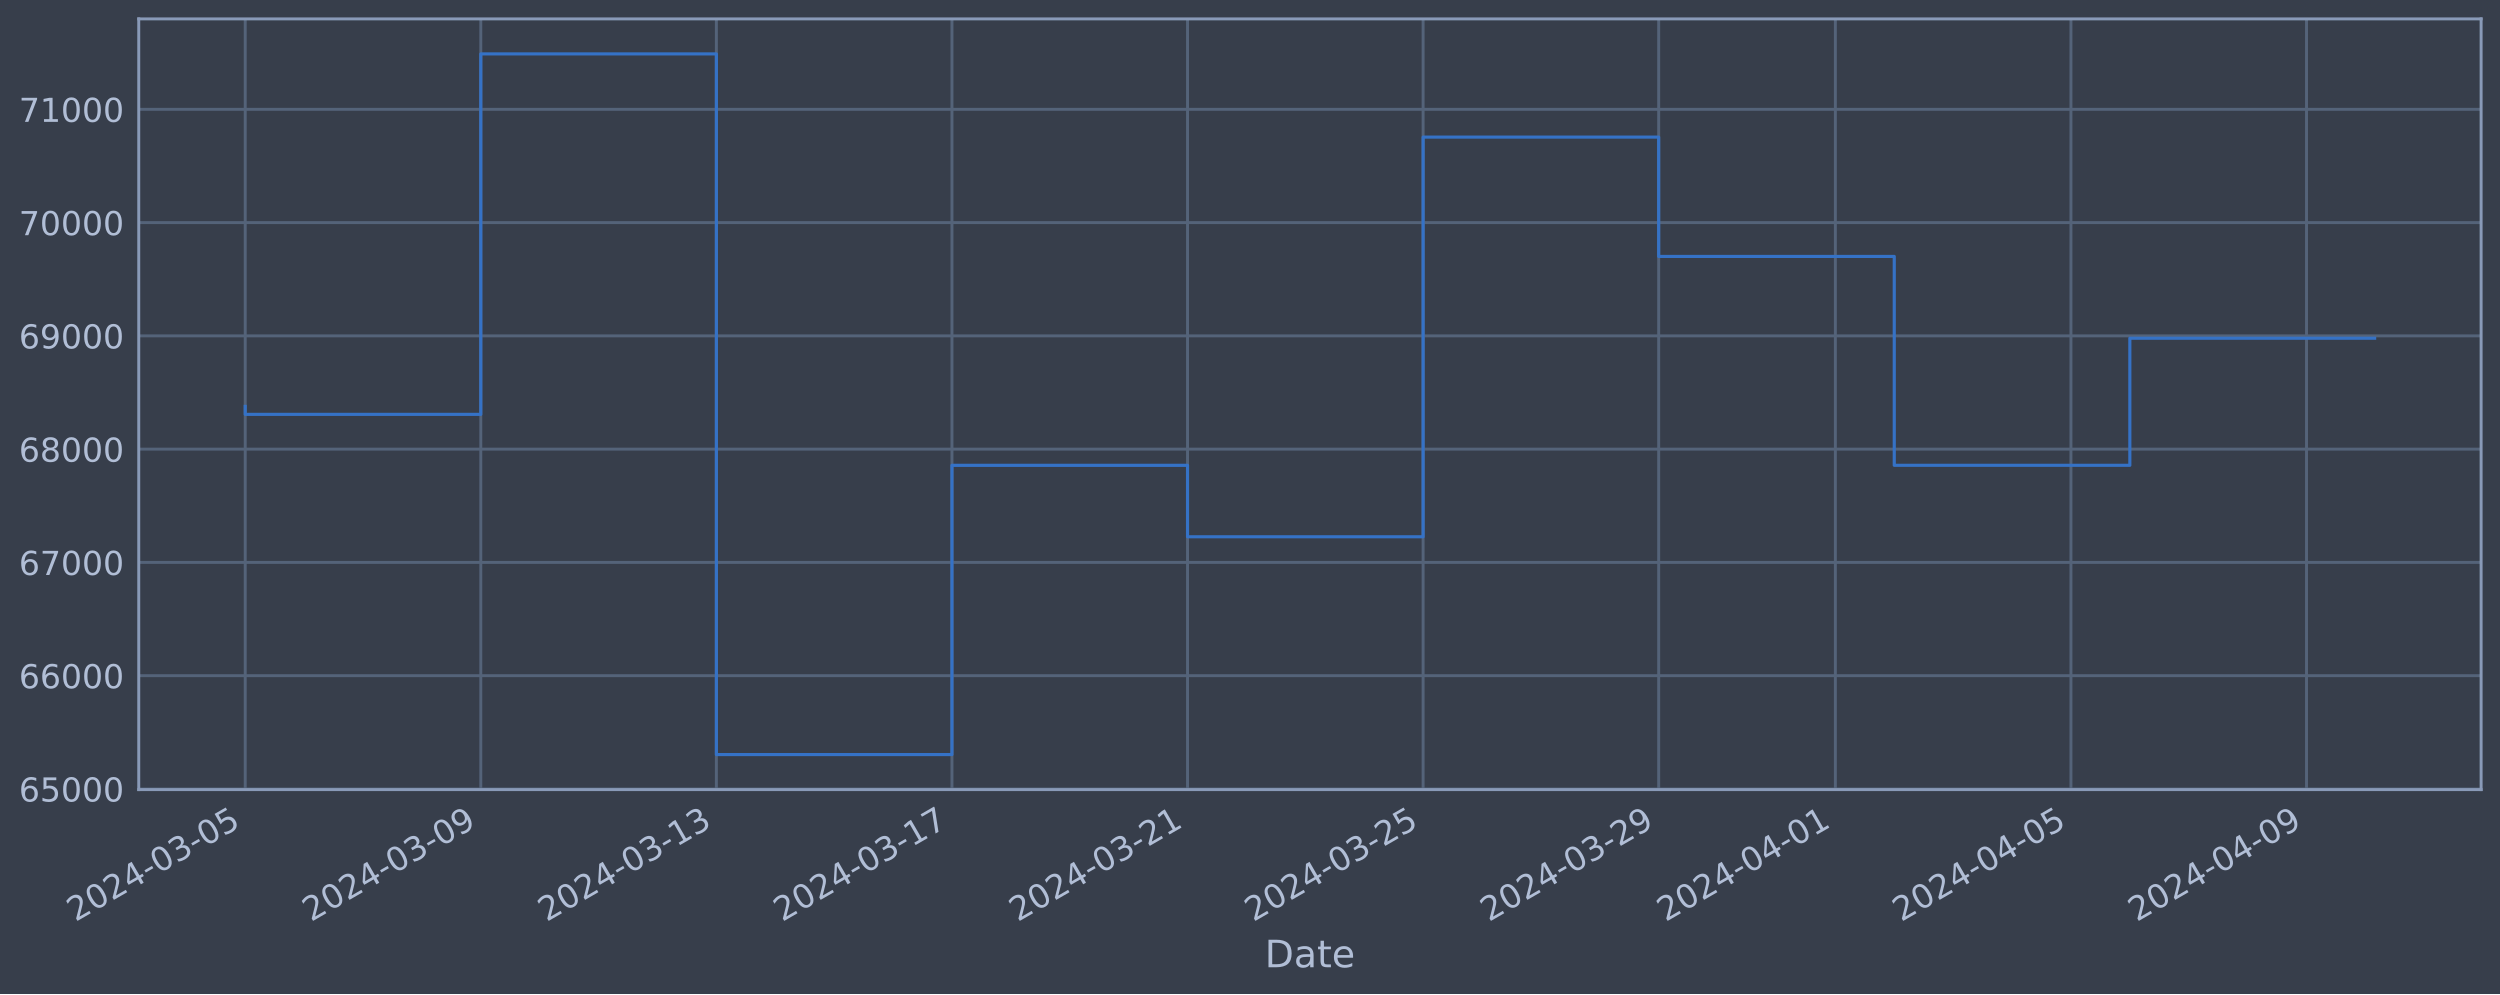
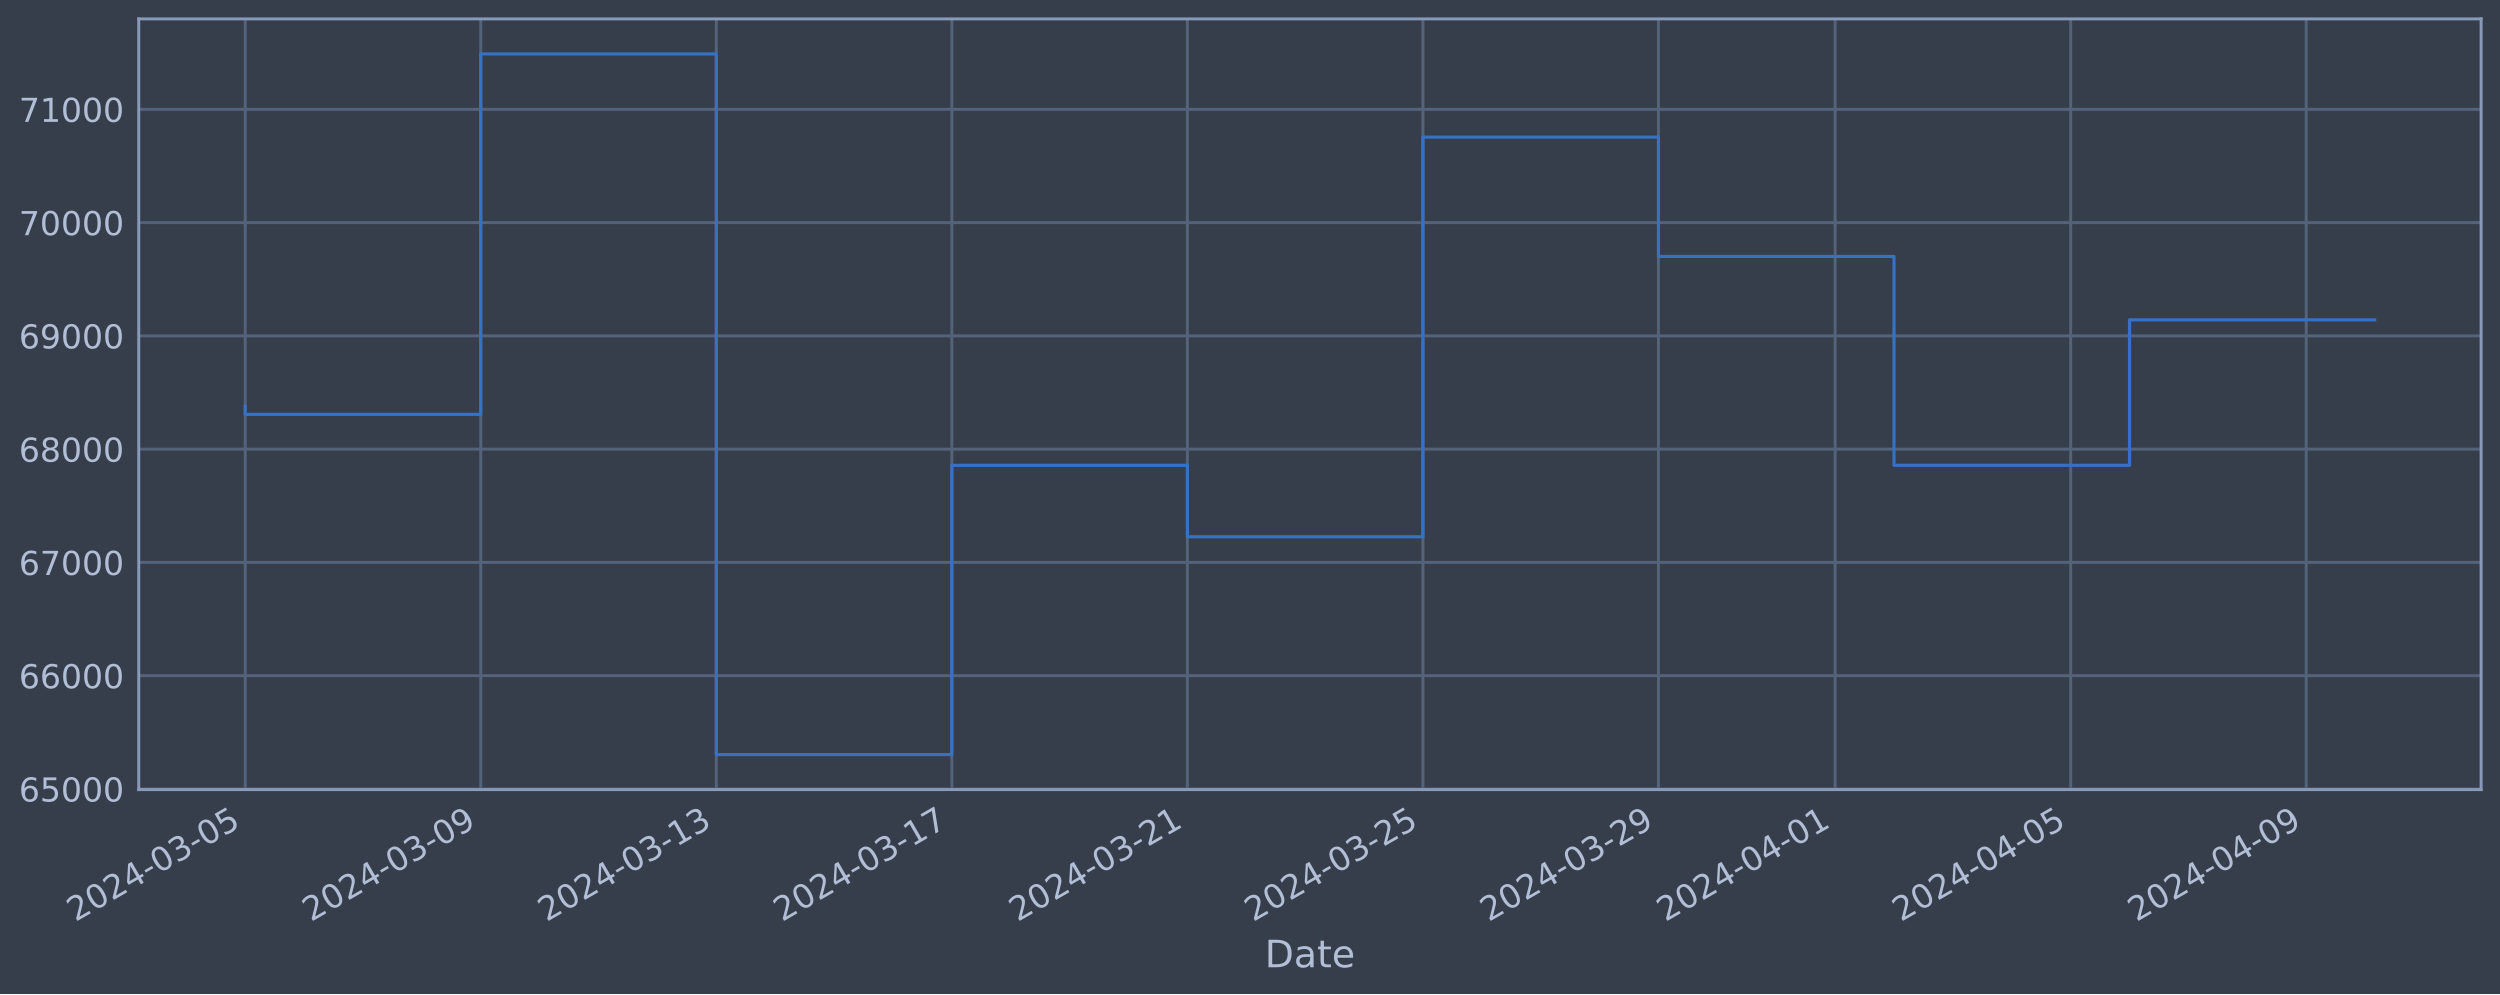
<svg xmlns="http://www.w3.org/2000/svg" xmlns:xlink="http://www.w3.org/1999/xlink" width="952.884pt" height="378.87pt" viewBox="0 0 952.884 378.87" version="1.1">
  <defs>
    <style type="text/css">*{stroke-linejoin: round; stroke-linecap: butt}</style>
  </defs>
  <g id="figure_1">
    <g id="patch_1">
      <path d="M 0 378.87  L 952.884 378.87  L 952.884 0  L 0 0  z " style="fill: #373e4b" />
    </g>
    <g id="axes_1">
      <g id="patch_2">
        <path d="M 52.884 300.96  L 945.684 300.96  L 945.684 7.2  L 52.884 7.2  z " style="fill: #373e4b" />
      </g>
      <g id="matplotlib.axis_1">
        <g id="xtick_1">
          <g id="line2d_1">
-             <path d="M 93.466 300.96  L 93.466 7.2  " clip-path="url(#pa50d07815e)" style="fill: none; stroke: #546379; stroke-width: 1.12; stroke-linecap: square" />
+             <path d="M 93.466 300.96  L 93.466 7.2  " clip-path="url(#p19e93c305b)" style="fill: none; stroke: #546379; stroke-width: 1.12; stroke-linecap: square" />
          </g>
          <g id="line2d_2" />
          <g id="text_1">
            <g style="fill: #b1bed6" transform="translate(28.74006 351.4642) rotate(-30) scale(0.126 -0.126)">
              <defs>
                <path id="DejaVuSans-32" d="M 1228 531  L 3431 531  L 3431 0  L 469 0  L 469 531  Q 828 903 1448 1529  Q 2069 2156 2228 2338  Q 2531 2678 2651 2914  Q 2772 3150 2772 3378  Q 2772 3750 2511 3984  Q 2250 4219 1831 4219  Q 1534 4219 1204 4116  Q 875 4013 500 3803  L 500 4441  Q 881 4594 1212 4672  Q 1544 4750 1819 4750  Q 2544 4750 2975 4387  Q 3406 4025 3406 3419  Q 3406 3131 3298 2873  Q 3191 2616 2906 2266  Q 2828 2175 2409 1742  Q 1991 1309 1228 531  z " transform="scale(0.015625)" />
                <path id="DejaVuSans-30" d="M 2034 4250  Q 1547 4250 1301 3770  Q 1056 3291 1056 2328  Q 1056 1369 1301 889  Q 1547 409 2034 409  Q 2525 409 2770 889  Q 3016 1369 3016 2328  Q 3016 3291 2770 3770  Q 2525 4250 2034 4250  z M 2034 4750  Q 2819 4750 3233 4129  Q 3647 3509 3647 2328  Q 3647 1150 3233 529  Q 2819 -91 2034 -91  Q 1250 -91 836 529  Q 422 1150 422 2328  Q 422 3509 836 4129  Q 1250 4750 2034 4750  z " transform="scale(0.015625)" />
                <path id="DejaVuSans-34" d="M 2419 4116  L 825 1625  L 2419 1625  L 2419 4116  z M 2253 4666  L 3047 4666  L 3047 1625  L 3713 1625  L 3713 1100  L 3047 1100  L 3047 0  L 2419 0  L 2419 1100  L 313 1100  L 313 1709  L 2253 4666  z " transform="scale(0.015625)" />
                <path id="DejaVuSans-2d" d="M 313 2009  L 1997 2009  L 1997 1497  L 313 1497  L 313 2009  z " transform="scale(0.015625)" />
                <path id="DejaVuSans-33" d="M 2597 2516  Q 3050 2419 3304 2112  Q 3559 1806 3559 1356  Q 3559 666 3084 287  Q 2609 -91 1734 -91  Q 1441 -91 1130 -33  Q 819 25 488 141  L 488 750  Q 750 597 1062 519  Q 1375 441 1716 441  Q 2309 441 2620 675  Q 2931 909 2931 1356  Q 2931 1769 2642 2001  Q 2353 2234 1838 2234  L 1294 2234  L 1294 2753  L 1863 2753  Q 2328 2753 2575 2939  Q 2822 3125 2822 3475  Q 2822 3834 2567 4026  Q 2313 4219 1838 4219  Q 1578 4219 1281 4162  Q 984 4106 628 3988  L 628 4550  Q 988 4650 1302 4700  Q 1616 4750 1894 4750  Q 2613 4750 3031 4423  Q 3450 4097 3450 3541  Q 3450 3153 3228 2886  Q 3006 2619 2597 2516  z " transform="scale(0.015625)" />
                <path id="DejaVuSans-35" d="M 691 4666  L 3169 4666  L 3169 4134  L 1269 4134  L 1269 2991  Q 1406 3038 1543 3061  Q 1681 3084 1819 3084  Q 2600 3084 3056 2656  Q 3513 2228 3513 1497  Q 3513 744 3044 326  Q 2575 -91 1722 -91  Q 1428 -91 1123 -41  Q 819 9 494 109  L 494 744  Q 775 591 1075 516  Q 1375 441 1709 441  Q 2250 441 2565 725  Q 2881 1009 2881 1497  Q 2881 1984 2565 2268  Q 2250 2553 1709 2553  Q 1456 2553 1204 2497  Q 953 2441 691 2322  L 691 4666  z " transform="scale(0.015625)" />
              </defs>
              <use xlink:href="#DejaVuSans-32" />
              <use xlink:href="#DejaVuSans-30" x="63.623" />
              <use xlink:href="#DejaVuSans-32" x="127.246" />
              <use xlink:href="#DejaVuSans-34" x="190.869" />
              <use xlink:href="#DejaVuSans-2d" x="254.492" />
              <use xlink:href="#DejaVuSans-30" x="290.576" />
              <use xlink:href="#DejaVuSans-33" x="354.199" />
              <use xlink:href="#DejaVuSans-2d" x="417.822" />
              <use xlink:href="#DejaVuSans-30" x="453.906" />
              <use xlink:href="#DejaVuSans-35" x="517.529" />
            </g>
          </g>
        </g>
        <g id="xtick_2">
          <g id="line2d_3">
-             <path d="M 183.257 300.96  L 183.257 7.2  " clip-path="url(#pa50d07815e)" style="fill: none; stroke: #546379; stroke-width: 1.12; stroke-linecap: square" />
+             <path d="M 183.243 300.96  L 183.243 7.2  " clip-path="url(#p19e93c305b)" style="fill: none; stroke: #546379; stroke-width: 1.12; stroke-linecap: square" />
          </g>
          <g id="line2d_4" />
          <g id="text_2">
-             <g style="fill: #b1bed6" transform="translate(118.5311 351.4642) rotate(-30) scale(0.126 -0.126)">
+             <g style="fill: #b1bed6" transform="translate(118.5173 351.4642) rotate(-30) scale(0.126 -0.126)">
              <defs>
                <path id="DejaVuSans-39" d="M 703 97  L 703 672  Q 941 559 1184 500  Q 1428 441 1663 441  Q 2288 441 2617 861  Q 2947 1281 2994 2138  Q 2813 1869 2534 1725  Q 2256 1581 1919 1581  Q 1219 1581 811 2004  Q 403 2428 403 3163  Q 403 3881 828 4315  Q 1253 4750 1959 4750  Q 2769 4750 3195 4129  Q 3622 3509 3622 2328  Q 3622 1225 3098 567  Q 2575 -91 1691 -91  Q 1453 -91 1209 -44  Q 966 3 703 97  z M 1959 2075  Q 2384 2075 2632 2365  Q 2881 2656 2881 3163  Q 2881 3666 2632 3958  Q 2384 4250 1959 4250  Q 1534 4250 1286 3958  Q 1038 3666 1038 3163  Q 1038 2656 1286 2365  Q 1534 2075 1959 2075  z " transform="scale(0.015625)" />
              </defs>
              <use xlink:href="#DejaVuSans-32" />
              <use xlink:href="#DejaVuSans-30" x="63.623" />
              <use xlink:href="#DejaVuSans-32" x="127.246" />
              <use xlink:href="#DejaVuSans-34" x="190.869" />
              <use xlink:href="#DejaVuSans-2d" x="254.492" />
              <use xlink:href="#DejaVuSans-30" x="290.576" />
              <use xlink:href="#DejaVuSans-33" x="354.199" />
              <use xlink:href="#DejaVuSans-2d" x="417.822" />
              <use xlink:href="#DejaVuSans-30" x="453.906" />
              <use xlink:href="#DejaVuSans-39" x="517.529" />
            </g>
          </g>
        </g>
        <g id="xtick_3">
          <g id="line2d_5">
-             <path d="M 273.048 300.96  L 273.048 7.2  " clip-path="url(#pa50d07815e)" style="fill: none; stroke: #546379; stroke-width: 1.12; stroke-linecap: square" />
+             <path d="M 273.02 300.96  L 273.02 7.2  " clip-path="url(#p19e93c305b)" style="fill: none; stroke: #546379; stroke-width: 1.12; stroke-linecap: square" />
          </g>
          <g id="line2d_6" />
          <g id="text_3">
-             <g style="fill: #b1bed6" transform="translate(208.3221 351.4642) rotate(-30) scale(0.126 -0.126)">
+             <g style="fill: #b1bed6" transform="translate(208.2945 351.4642) rotate(-30) scale(0.126 -0.126)">
              <defs>
                <path id="DejaVuSans-31" d="M 794 531  L 1825 531  L 1825 4091  L 703 3866  L 703 4441  L 1819 4666  L 2450 4666  L 2450 531  L 3481 531  L 3481 0  L 794 0  L 794 531  z " transform="scale(0.015625)" />
              </defs>
              <use xlink:href="#DejaVuSans-32" />
              <use xlink:href="#DejaVuSans-30" x="63.623" />
              <use xlink:href="#DejaVuSans-32" x="127.246" />
              <use xlink:href="#DejaVuSans-34" x="190.869" />
              <use xlink:href="#DejaVuSans-2d" x="254.492" />
              <use xlink:href="#DejaVuSans-30" x="290.576" />
              <use xlink:href="#DejaVuSans-33" x="354.199" />
              <use xlink:href="#DejaVuSans-2d" x="417.822" />
              <use xlink:href="#DejaVuSans-31" x="453.906" />
              <use xlink:href="#DejaVuSans-33" x="517.529" />
            </g>
          </g>
        </g>
        <g id="xtick_4">
          <g id="line2d_7">
-             <path d="M 362.839 300.96  L 362.839 7.2  " clip-path="url(#pa50d07815e)" style="fill: none; stroke: #546379; stroke-width: 1.12; stroke-linecap: square" />
+             <path d="M 362.797 300.96  L 362.797 7.2  " clip-path="url(#p19e93c305b)" style="fill: none; stroke: #546379; stroke-width: 1.12; stroke-linecap: square" />
          </g>
          <g id="line2d_8" />
          <g id="text_4">
-             <g style="fill: #b1bed6" transform="translate(298.1131 351.4642) rotate(-30) scale(0.126 -0.126)">
+             <g style="fill: #b1bed6" transform="translate(298.0717 351.4642) rotate(-30) scale(0.126 -0.126)">
              <defs>
                <path id="DejaVuSans-37" d="M 525 4666  L 3525 4666  L 3525 4397  L 1831 0  L 1172 0  L 2766 4134  L 525 4134  L 525 4666  z " transform="scale(0.015625)" />
              </defs>
              <use xlink:href="#DejaVuSans-32" />
              <use xlink:href="#DejaVuSans-30" x="63.623" />
              <use xlink:href="#DejaVuSans-32" x="127.246" />
              <use xlink:href="#DejaVuSans-34" x="190.869" />
              <use xlink:href="#DejaVuSans-2d" x="254.492" />
              <use xlink:href="#DejaVuSans-30" x="290.576" />
              <use xlink:href="#DejaVuSans-33" x="354.199" />
              <use xlink:href="#DejaVuSans-2d" x="417.822" />
              <use xlink:href="#DejaVuSans-31" x="453.906" />
              <use xlink:href="#DejaVuSans-37" x="517.529" />
            </g>
          </g>
        </g>
        <g id="xtick_5">
          <g id="line2d_9">
-             <path d="M 452.63 300.96  L 452.63 7.2  " clip-path="url(#pa50d07815e)" style="fill: none; stroke: #546379; stroke-width: 1.12; stroke-linecap: square" />
+             <path d="M 452.574 300.96  L 452.574 7.2  " clip-path="url(#p19e93c305b)" style="fill: none; stroke: #546379; stroke-width: 1.12; stroke-linecap: square" />
          </g>
          <g id="line2d_10" />
          <g id="text_5">
-             <g style="fill: #b1bed6" transform="translate(387.9041 351.4642) rotate(-30) scale(0.126 -0.126)">
+             <g style="fill: #b1bed6" transform="translate(387.8489 351.4642) rotate(-30) scale(0.126 -0.126)">
              <use xlink:href="#DejaVuSans-32" />
              <use xlink:href="#DejaVuSans-30" x="63.623" />
              <use xlink:href="#DejaVuSans-32" x="127.246" />
              <use xlink:href="#DejaVuSans-34" x="190.869" />
              <use xlink:href="#DejaVuSans-2d" x="254.492" />
              <use xlink:href="#DejaVuSans-30" x="290.576" />
              <use xlink:href="#DejaVuSans-33" x="354.199" />
              <use xlink:href="#DejaVuSans-2d" x="417.822" />
              <use xlink:href="#DejaVuSans-32" x="453.906" />
              <use xlink:href="#DejaVuSans-31" x="517.529" />
            </g>
          </g>
        </g>
        <g id="xtick_6">
          <g id="line2d_11">
-             <path d="M 542.421 300.96  L 542.421 7.2  " clip-path="url(#pa50d07815e)" style="fill: none; stroke: #546379; stroke-width: 1.12; stroke-linecap: square" />
+             <path d="M 542.352 300.96  L 542.352 7.2  " clip-path="url(#p19e93c305b)" style="fill: none; stroke: #546379; stroke-width: 1.12; stroke-linecap: square" />
          </g>
          <g id="line2d_12" />
          <g id="text_6">
-             <g style="fill: #b1bed6" transform="translate(477.6951 351.4642) rotate(-30) scale(0.126 -0.126)">
+             <g style="fill: #b1bed6" transform="translate(477.6261 351.4642) rotate(-30) scale(0.126 -0.126)">
              <use xlink:href="#DejaVuSans-32" />
              <use xlink:href="#DejaVuSans-30" x="63.623" />
              <use xlink:href="#DejaVuSans-32" x="127.246" />
              <use xlink:href="#DejaVuSans-34" x="190.869" />
              <use xlink:href="#DejaVuSans-2d" x="254.492" />
              <use xlink:href="#DejaVuSans-30" x="290.576" />
              <use xlink:href="#DejaVuSans-33" x="354.199" />
              <use xlink:href="#DejaVuSans-2d" x="417.822" />
              <use xlink:href="#DejaVuSans-32" x="453.906" />
              <use xlink:href="#DejaVuSans-35" x="517.529" />
            </g>
          </g>
        </g>
        <g id="xtick_7">
          <g id="line2d_13">
-             <path d="M 632.212 300.96  L 632.212 7.2  " clip-path="url(#pa50d07815e)" style="fill: none; stroke: #546379; stroke-width: 1.12; stroke-linecap: square" />
+             <path d="M 632.129 300.96  L 632.129 7.2  " clip-path="url(#p19e93c305b)" style="fill: none; stroke: #546379; stroke-width: 1.12; stroke-linecap: square" />
          </g>
          <g id="line2d_14" />
          <g id="text_7">
-             <g style="fill: #b1bed6" transform="translate(567.4861 351.4642) rotate(-30) scale(0.126 -0.126)">
+             <g style="fill: #b1bed6" transform="translate(567.4033 351.4642) rotate(-30) scale(0.126 -0.126)">
              <use xlink:href="#DejaVuSans-32" />
              <use xlink:href="#DejaVuSans-30" x="63.623" />
              <use xlink:href="#DejaVuSans-32" x="127.246" />
              <use xlink:href="#DejaVuSans-34" x="190.869" />
              <use xlink:href="#DejaVuSans-2d" x="254.492" />
              <use xlink:href="#DejaVuSans-30" x="290.576" />
              <use xlink:href="#DejaVuSans-33" x="354.199" />
              <use xlink:href="#DejaVuSans-2d" x="417.822" />
              <use xlink:href="#DejaVuSans-32" x="453.906" />
              <use xlink:href="#DejaVuSans-39" x="517.529" />
            </g>
          </g>
        </g>
        <g id="xtick_8">
          <g id="line2d_15">
-             <path d="M 699.555 300.96  L 699.555 7.2  " clip-path="url(#pa50d07815e)" style="fill: none; stroke: #546379; stroke-width: 1.12; stroke-linecap: square" />
+             <path d="M 699.462 300.96  L 699.462 7.2  " clip-path="url(#p19e93c305b)" style="fill: none; stroke: #546379; stroke-width: 1.12; stroke-linecap: square" />
          </g>
          <g id="line2d_16" />
          <g id="text_8">
-             <g style="fill: #b1bed6" transform="translate(634.8293 351.4642) rotate(-30) scale(0.126 -0.126)">
+             <g style="fill: #b1bed6" transform="translate(634.7362 351.4642) rotate(-30) scale(0.126 -0.126)">
              <use xlink:href="#DejaVuSans-32" />
              <use xlink:href="#DejaVuSans-30" x="63.623" />
              <use xlink:href="#DejaVuSans-32" x="127.246" />
              <use xlink:href="#DejaVuSans-34" x="190.869" />
              <use xlink:href="#DejaVuSans-2d" x="254.492" />
              <use xlink:href="#DejaVuSans-30" x="290.576" />
              <use xlink:href="#DejaVuSans-34" x="354.199" />
              <use xlink:href="#DejaVuSans-2d" x="417.822" />
              <use xlink:href="#DejaVuSans-30" x="453.906" />
              <use xlink:href="#DejaVuSans-31" x="517.529" />
            </g>
          </g>
        </g>
        <g id="xtick_9">
          <g id="line2d_17">
-             <path d="M 789.346 300.96  L 789.346 7.2  " clip-path="url(#pa50d07815e)" style="fill: none; stroke: #546379; stroke-width: 1.12; stroke-linecap: square" />
+             <path d="M 789.239 300.96  L 789.239 7.2  " clip-path="url(#p19e93c305b)" style="fill: none; stroke: #546379; stroke-width: 1.12; stroke-linecap: square" />
          </g>
          <g id="line2d_18" />
          <g id="text_9">
-             <g style="fill: #b1bed6" transform="translate(724.6203 351.4642) rotate(-30) scale(0.126 -0.126)">
+             <g style="fill: #b1bed6" transform="translate(724.5134 351.4642) rotate(-30) scale(0.126 -0.126)">
              <use xlink:href="#DejaVuSans-32" />
              <use xlink:href="#DejaVuSans-30" x="63.623" />
              <use xlink:href="#DejaVuSans-32" x="127.246" />
              <use xlink:href="#DejaVuSans-34" x="190.869" />
              <use xlink:href="#DejaVuSans-2d" x="254.492" />
              <use xlink:href="#DejaVuSans-30" x="290.576" />
              <use xlink:href="#DejaVuSans-34" x="354.199" />
              <use xlink:href="#DejaVuSans-2d" x="417.822" />
              <use xlink:href="#DejaVuSans-30" x="453.906" />
              <use xlink:href="#DejaVuSans-35" x="517.529" />
            </g>
          </g>
        </g>
        <g id="xtick_10">
          <g id="line2d_19">
-             <path d="M 879.137 300.96  L 879.137 7.2  " clip-path="url(#pa50d07815e)" style="fill: none; stroke: #546379; stroke-width: 1.12; stroke-linecap: square" />
+             <path d="M 879.016 300.96  L 879.016 7.2  " clip-path="url(#p19e93c305b)" style="fill: none; stroke: #546379; stroke-width: 1.12; stroke-linecap: square" />
          </g>
          <g id="line2d_20" />
          <g id="text_10">
-             <g style="fill: #b1bed6" transform="translate(814.4113 351.4642) rotate(-30) scale(0.126 -0.126)">
+             <g style="fill: #b1bed6" transform="translate(814.2906 351.4642) rotate(-30) scale(0.126 -0.126)">
              <use xlink:href="#DejaVuSans-32" />
              <use xlink:href="#DejaVuSans-30" x="63.623" />
              <use xlink:href="#DejaVuSans-32" x="127.246" />
              <use xlink:href="#DejaVuSans-34" x="190.869" />
              <use xlink:href="#DejaVuSans-2d" x="254.492" />
              <use xlink:href="#DejaVuSans-30" x="290.576" />
              <use xlink:href="#DejaVuSans-34" x="354.199" />
              <use xlink:href="#DejaVuSans-2d" x="417.822" />
              <use xlink:href="#DejaVuSans-30" x="453.906" />
              <use xlink:href="#DejaVuSans-39" x="517.529" />
            </g>
          </g>
        </g>
        <g id="text_11">
          <g style="fill: #b1bed6" transform="translate(482.0746 368.6753) scale(0.144 -0.144)">
            <defs>
              <path id="DejaVuSans-44" d="M 1259 4147  L 1259 519  L 2022 519  Q 2988 519 3436 956  Q 3884 1394 3884 2338  Q 3884 3275 3436 3711  Q 2988 4147 2022 4147  L 1259 4147  z M 628 4666  L 1925 4666  Q 3281 4666 3915 4102  Q 4550 3538 4550 2338  Q 4550 1131 3912 565  Q 3275 0 1925 0  L 628 0  L 628 4666  z " transform="scale(0.015625)" />
              <path id="DejaVuSans-61" d="M 2194 1759  Q 1497 1759 1228 1600  Q 959 1441 959 1056  Q 959 750 1161 570  Q 1363 391 1709 391  Q 2188 391 2477 730  Q 2766 1069 2766 1631  L 2766 1759  L 2194 1759  z M 3341 1997  L 3341 0  L 2766 0  L 2766 531  Q 2569 213 2275 61  Q 1981 -91 1556 -91  Q 1019 -91 701 211  Q 384 513 384 1019  Q 384 1609 779 1909  Q 1175 2209 1959 2209  L 2766 2209  L 2766 2266  Q 2766 2663 2505 2880  Q 2244 3097 1772 3097  Q 1472 3097 1187 3025  Q 903 2953 641 2809  L 641 3341  Q 956 3463 1253 3523  Q 1550 3584 1831 3584  Q 2591 3584 2966 3190  Q 3341 2797 3341 1997  z " transform="scale(0.015625)" />
              <path id="DejaVuSans-74" d="M 1172 4494  L 1172 3500  L 2356 3500  L 2356 3053  L 1172 3053  L 1172 1153  Q 1172 725 1289 603  Q 1406 481 1766 481  L 2356 481  L 2356 0  L 1766 0  Q 1100 0 847 248  Q 594 497 594 1153  L 594 3053  L 172 3053  L 172 3500  L 594 3500  L 594 4494  L 1172 4494  z " transform="scale(0.015625)" />
              <path id="DejaVuSans-65" d="M 3597 1894  L 3597 1613  L 953 1613  Q 991 1019 1311 708  Q 1631 397 2203 397  Q 2534 397 2845 478  Q 3156 559 3463 722  L 3463 178  Q 3153 47 2828 -22  Q 2503 -91 2169 -91  Q 1331 -91 842 396  Q 353 884 353 1716  Q 353 2575 817 3079  Q 1281 3584 2069 3584  Q 2775 3584 3186 3129  Q 3597 2675 3597 1894  z M 3022 2063  Q 3016 2534 2758 2815  Q 2500 3097 2075 3097  Q 1594 3097 1305 2825  Q 1016 2553 972 2059  L 3022 2063  z " transform="scale(0.015625)" />
            </defs>
            <use xlink:href="#DejaVuSans-44" />
            <use xlink:href="#DejaVuSans-61" x="77.002" />
            <use xlink:href="#DejaVuSans-74" x="138.281" />
            <use xlink:href="#DejaVuSans-65" x="177.49" />
          </g>
        </g>
      </g>
      <g id="matplotlib.axis_2">
        <g id="ytick_1">
          <g id="line2d_21">
-             <path d="M 52.884 300.718  L 945.684 300.718  " clip-path="url(#pa50d07815e)" style="fill: none; stroke: #546379; stroke-width: 1.12; stroke-linecap: square" />
+             <path d="M 52.884 300.718  L 945.684 300.718  " clip-path="url(#p19e93c305b)" style="fill: none; stroke: #546379; stroke-width: 1.12; stroke-linecap: square" />
          </g>
          <g id="line2d_22" />
          <g id="text_12">
            <g style="fill: #b1bed6" transform="translate(7.2 305.5049) scale(0.126 -0.126)">
              <defs>
                <path id="DejaVuSans-36" d="M 2113 2584  Q 1688 2584 1439 2293  Q 1191 2003 1191 1497  Q 1191 994 1439 701  Q 1688 409 2113 409  Q 2538 409 2786 701  Q 3034 994 3034 1497  Q 3034 2003 2786 2293  Q 2538 2584 2113 2584  z M 3366 4563  L 3366 3988  Q 3128 4100 2886 4159  Q 2644 4219 2406 4219  Q 1781 4219 1451 3797  Q 1122 3375 1075 2522  Q 1259 2794 1537 2939  Q 1816 3084 2150 3084  Q 2853 3084 3261 2657  Q 3669 2231 3669 1497  Q 3669 778 3244 343  Q 2819 -91 2113 -91  Q 1303 -91 875 529  Q 447 1150 447 2328  Q 447 3434 972 4092  Q 1497 4750 2381 4750  Q 2619 4750 2861 4703  Q 3103 4656 3366 4563  z " transform="scale(0.015625)" />
              </defs>
              <use xlink:href="#DejaVuSans-36" />
              <use xlink:href="#DejaVuSans-35" x="63.623" />
              <use xlink:href="#DejaVuSans-30" x="127.246" />
              <use xlink:href="#DejaVuSans-30" x="190.869" />
              <use xlink:href="#DejaVuSans-30" x="254.492" />
            </g>
          </g>
        </g>
        <g id="ytick_2">
          <g id="line2d_23">
-             <path d="M 52.884 257.544  L 945.684 257.544  " clip-path="url(#pa50d07815e)" style="fill: none; stroke: #546379; stroke-width: 1.12; stroke-linecap: square" />
+             <path d="M 52.884 257.544  L 945.684 257.544  " clip-path="url(#p19e93c305b)" style="fill: none; stroke: #546379; stroke-width: 1.12; stroke-linecap: square" />
          </g>
          <g id="line2d_24" />
          <g id="text_13">
            <g style="fill: #b1bed6" transform="translate(7.2 262.331) scale(0.126 -0.126)">
              <use xlink:href="#DejaVuSans-36" />
              <use xlink:href="#DejaVuSans-36" x="63.623" />
              <use xlink:href="#DejaVuSans-30" x="127.246" />
              <use xlink:href="#DejaVuSans-30" x="190.869" />
              <use xlink:href="#DejaVuSans-30" x="254.492" />
            </g>
          </g>
        </g>
        <g id="ytick_3">
          <g id="line2d_25">
-             <path d="M 52.884 214.37  L 945.684 214.37  " clip-path="url(#pa50d07815e)" style="fill: none; stroke: #546379; stroke-width: 1.12; stroke-linecap: square" />
+             <path d="M 52.884 214.37  L 945.684 214.37  " clip-path="url(#p19e93c305b)" style="fill: none; stroke: #546379; stroke-width: 1.12; stroke-linecap: square" />
          </g>
          <g id="line2d_26" />
          <g id="text_14">
            <g style="fill: #b1bed6" transform="translate(7.2 219.157) scale(0.126 -0.126)">
              <use xlink:href="#DejaVuSans-36" />
              <use xlink:href="#DejaVuSans-37" x="63.623" />
              <use xlink:href="#DejaVuSans-30" x="127.246" />
              <use xlink:href="#DejaVuSans-30" x="190.869" />
              <use xlink:href="#DejaVuSans-30" x="254.492" />
            </g>
          </g>
        </g>
        <g id="ytick_4">
          <g id="line2d_27">
-             <path d="M 52.884 171.196  L 945.684 171.196  " clip-path="url(#pa50d07815e)" style="fill: none; stroke: #546379; stroke-width: 1.12; stroke-linecap: square" />
+             <path d="M 52.884 171.196  L 945.684 171.196  " clip-path="url(#p19e93c305b)" style="fill: none; stroke: #546379; stroke-width: 1.12; stroke-linecap: square" />
          </g>
          <g id="line2d_28" />
          <g id="text_15">
            <g style="fill: #b1bed6" transform="translate(7.2 175.9831) scale(0.126 -0.126)">
              <defs>
                <path id="DejaVuSans-38" d="M 2034 2216  Q 1584 2216 1326 1975  Q 1069 1734 1069 1313  Q 1069 891 1326 650  Q 1584 409 2034 409  Q 2484 409 2743 651  Q 3003 894 3003 1313  Q 3003 1734 2745 1975  Q 2488 2216 2034 2216  z M 1403 2484  Q 997 2584 770 2862  Q 544 3141 544 3541  Q 544 4100 942 4425  Q 1341 4750 2034 4750  Q 2731 4750 3128 4425  Q 3525 4100 3525 3541  Q 3525 3141 3298 2862  Q 3072 2584 2669 2484  Q 3125 2378 3379 2068  Q 3634 1759 3634 1313  Q 3634 634 3220 271  Q 2806 -91 2034 -91  Q 1263 -91 848 271  Q 434 634 434 1313  Q 434 1759 690 2068  Q 947 2378 1403 2484  z M 1172 3481  Q 1172 3119 1398 2916  Q 1625 2713 2034 2713  Q 2441 2713 2670 2916  Q 2900 3119 2900 3481  Q 2900 3844 2670 4047  Q 2441 4250 2034 4250  Q 1625 4250 1398 4047  Q 1172 3844 1172 3481  z " transform="scale(0.015625)" />
              </defs>
              <use xlink:href="#DejaVuSans-36" />
              <use xlink:href="#DejaVuSans-38" x="63.623" />
              <use xlink:href="#DejaVuSans-30" x="127.246" />
              <use xlink:href="#DejaVuSans-30" x="190.869" />
              <use xlink:href="#DejaVuSans-30" x="254.492" />
            </g>
          </g>
        </g>
        <g id="ytick_5">
          <g id="line2d_29">
-             <path d="M 52.884 128.022  L 945.684 128.022  " clip-path="url(#pa50d07815e)" style="fill: none; stroke: #546379; stroke-width: 1.12; stroke-linecap: square" />
+             <path d="M 52.884 128.022  L 945.684 128.022  " clip-path="url(#p19e93c305b)" style="fill: none; stroke: #546379; stroke-width: 1.12; stroke-linecap: square" />
          </g>
          <g id="line2d_30" />
          <g id="text_16">
            <g style="fill: #b1bed6" transform="translate(7.2 132.8092) scale(0.126 -0.126)">
              <use xlink:href="#DejaVuSans-36" />
              <use xlink:href="#DejaVuSans-39" x="63.623" />
              <use xlink:href="#DejaVuSans-30" x="127.246" />
              <use xlink:href="#DejaVuSans-30" x="190.869" />
              <use xlink:href="#DejaVuSans-30" x="254.492" />
            </g>
          </g>
        </g>
        <g id="ytick_6">
          <g id="line2d_31">
-             <path d="M 52.884 84.848  L 945.684 84.848  " clip-path="url(#pa50d07815e)" style="fill: none; stroke: #546379; stroke-width: 1.12; stroke-linecap: square" />
+             <path d="M 52.884 84.848  L 945.684 84.848  " clip-path="url(#p19e93c305b)" style="fill: none; stroke: #546379; stroke-width: 1.12; stroke-linecap: square" />
          </g>
          <g id="line2d_32" />
          <g id="text_17">
            <g style="fill: #b1bed6" transform="translate(7.2 89.63523) scale(0.126 -0.126)">
              <use xlink:href="#DejaVuSans-37" />
              <use xlink:href="#DejaVuSans-30" x="63.623" />
              <use xlink:href="#DejaVuSans-30" x="127.246" />
              <use xlink:href="#DejaVuSans-30" x="190.869" />
              <use xlink:href="#DejaVuSans-30" x="254.492" />
            </g>
          </g>
        </g>
        <g id="ytick_7">
          <g id="line2d_33">
-             <path d="M 52.884 41.674  L 945.684 41.674  " clip-path="url(#pa50d07815e)" style="fill: none; stroke: #546379; stroke-width: 1.12; stroke-linecap: square" />
+             <path d="M 52.884 41.674  L 945.684 41.674  " clip-path="url(#p19e93c305b)" style="fill: none; stroke: #546379; stroke-width: 1.12; stroke-linecap: square" />
          </g>
          <g id="line2d_34" />
          <g id="text_18">
            <g style="fill: #b1bed6" transform="translate(7.2 46.4613) scale(0.126 -0.126)">
              <use xlink:href="#DejaVuSans-37" />
              <use xlink:href="#DejaVuSans-31" x="63.623" />
              <use xlink:href="#DejaVuSans-30" x="127.246" />
              <use xlink:href="#DejaVuSans-30" x="190.869" />
              <use xlink:href="#DejaVuSans-30" x="254.492" />
            </g>
          </g>
        </g>
      </g>
      <g id="line2d_35">
-         <path d="M 93.466 154.891  L 93.466 157.946  L 183.257 157.946  L 183.257 20.553  L 273.048 20.553  L 273.048 287.607  L 362.839 287.607  L 362.839 177.362  L 452.63 177.362  L 452.63 204.598  L 542.421 204.598  L 542.421 52.265  L 632.212 52.265  L 632.212 97.744  L 722.003 97.744  L 722.003 177.352  L 811.794 177.352  L 811.794 128.911  L 905.102 128.911  " clip-path="url(#pa50d07815e)" style="fill: none; stroke: #3572c6; stroke-width: 1.2; stroke-linecap: square" />
+         <path d="M 93.466 154.891  L 93.466 157.946  L 183.243 157.946  L 183.243 20.553  L 273.02 20.553  L 273.02 287.607  L 362.797 287.607  L 362.797 177.362  L 452.574 177.362  L 452.574 204.598  L 542.352 204.598  L 542.352 52.265  L 632.129 52.265  L 632.129 97.744  L 721.906 97.744  L 721.906 177.352  L 811.683 177.352  L 811.683 121.901  L 905.102 121.901  " clip-path="url(#p19e93c305b)" style="fill: none; stroke: #3572c6; stroke-width: 1.2; stroke-linecap: square" />
      </g>
      <g id="patch_3">
        <path d="M 52.884 300.96  L 52.884 7.2  " style="fill: none; stroke: #899ab8; stroke-width: 1.12; stroke-linejoin: miter; stroke-linecap: square" />
      </g>
      <g id="patch_4">
        <path d="M 945.684 300.96  L 945.684 7.2  " style="fill: none; stroke: #899ab8; stroke-width: 1.12; stroke-linejoin: miter; stroke-linecap: square" />
      </g>
      <g id="patch_5">
        <path d="M 52.884 300.96  L 945.684 300.96  " style="fill: none; stroke: #899ab8; stroke-width: 1.12; stroke-linejoin: miter; stroke-linecap: square" />
      </g>
      <g id="patch_6">
        <path d="M 52.884 7.2  L 945.684 7.2  " style="fill: none; stroke: #899ab8; stroke-width: 1.12; stroke-linejoin: miter; stroke-linecap: square" />
      </g>
    </g>
  </g>
  <defs>
-     <clipPath id="pa50d07815e">
+     <clipPath id="p19e93c305b">
      <rect x="52.884" y="7.2" width="892.8" height="293.76" />
    </clipPath>
  </defs>
</svg>
